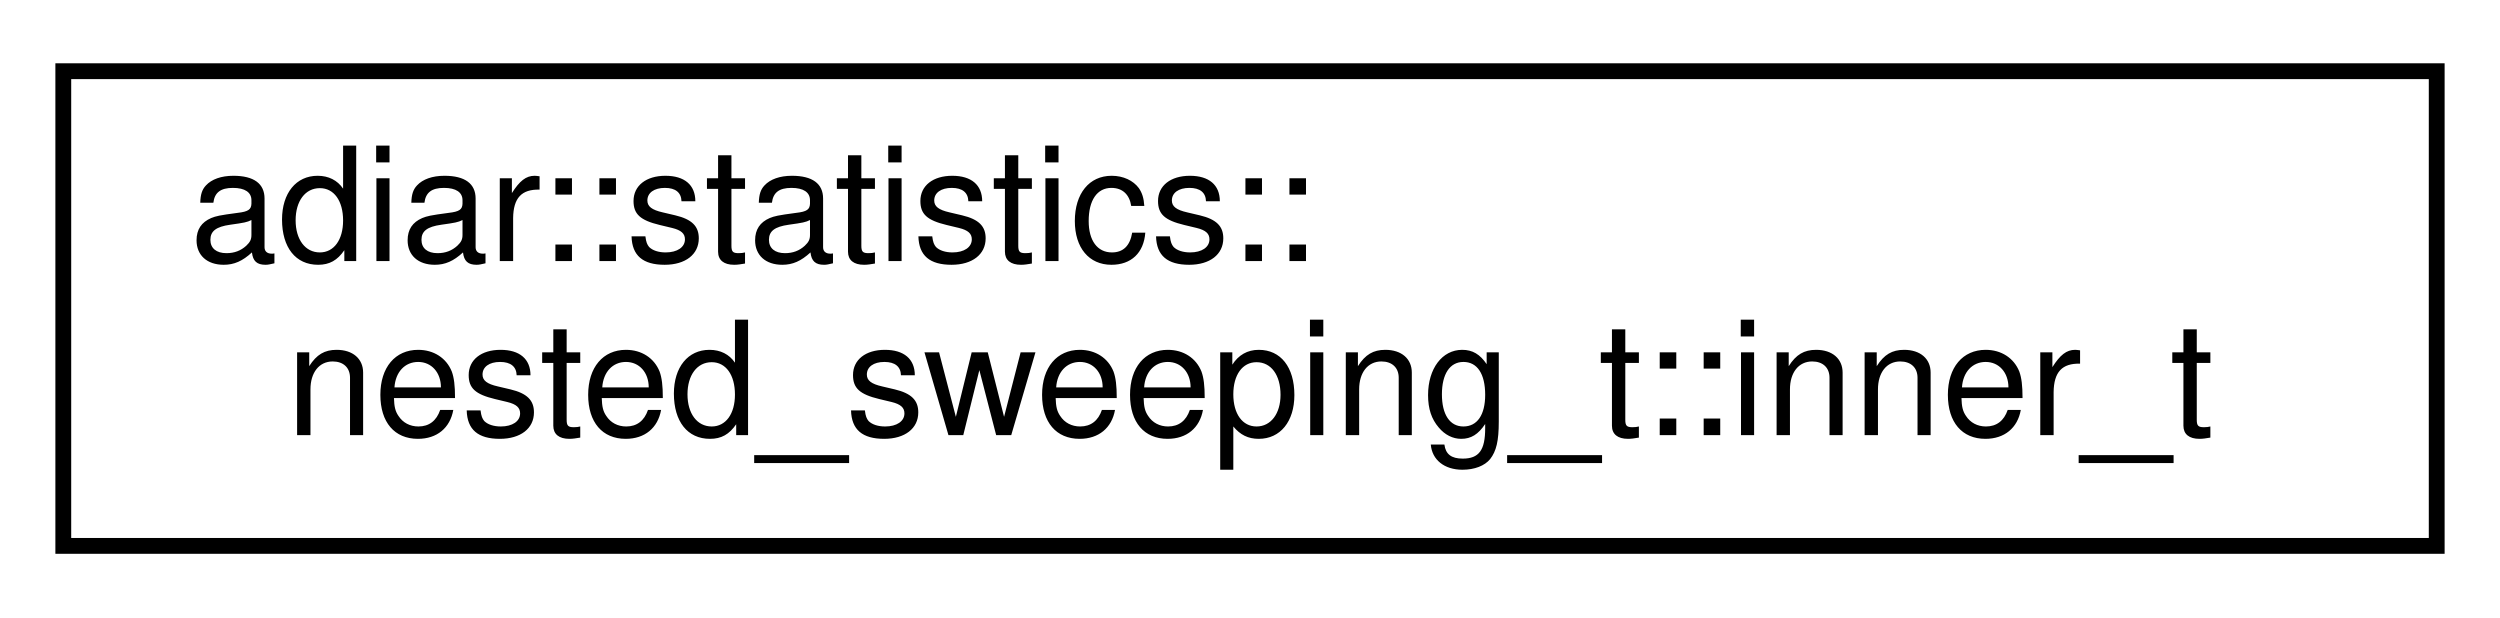
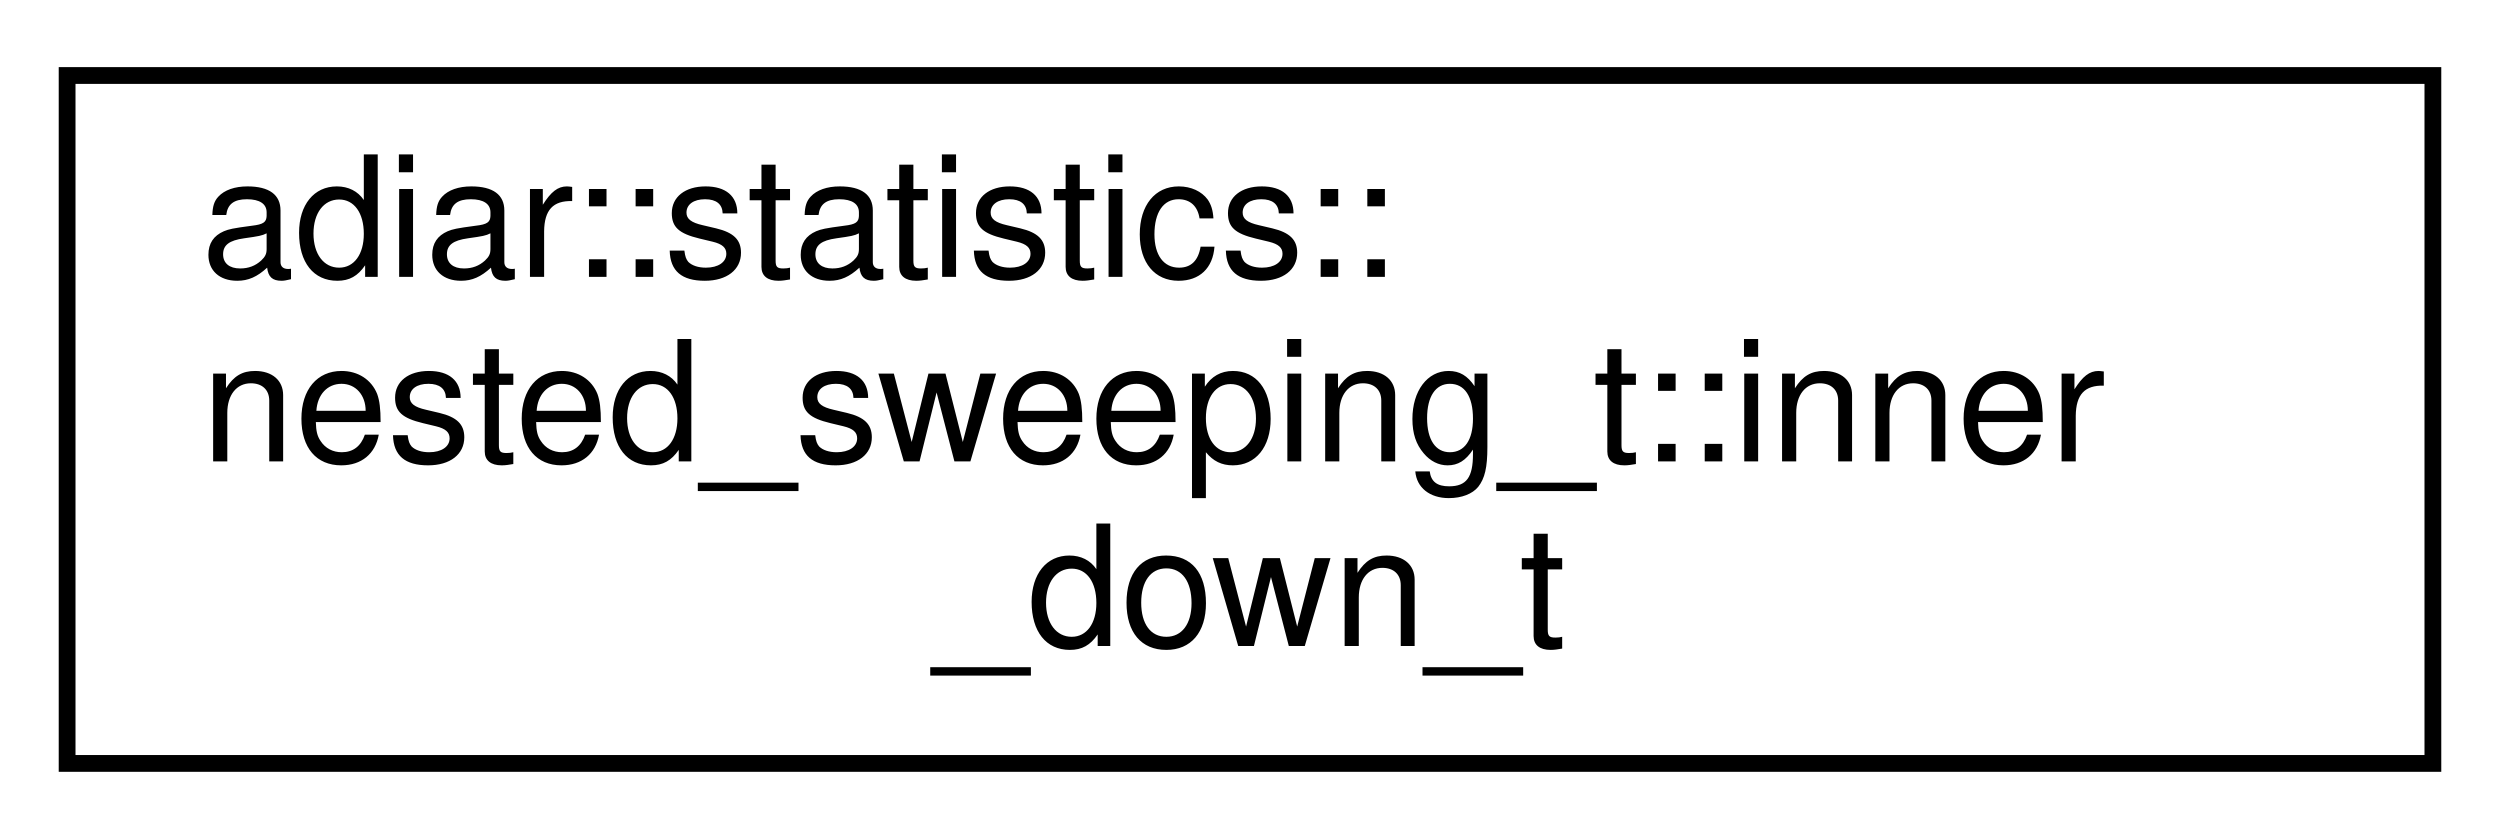
- <svg xmlns="http://www.w3.org/2000/svg" xmlns:xlink="http://www.w3.org/1999/xlink" width="158pt" height="39pt" viewBox="0.00 0.00 158.00 39.00">
-   <g id="graph0" class="graph" transform="scale(1 1) rotate(0) translate(4 35)">
+ <svg xmlns="http://www.w3.org/2000/svg" xmlns:xlink="http://www.w3.org/1999/xlink" width="149pt" height="50pt" viewBox="0.00 0.00 149.00 50.00">
+   <g id="graph0" class="graph" transform="scale(1 1) rotate(0) translate(4 46)">
    <g id="node1" class="node">
      <g id="a_node1">
-         <a xlink:href="structadiar_1_1statistics_1_1nested__sweeping__t_1_1inner__t.html" target="_top" xlink:title="Inner Sweep(s)">
-           <polygon fill="none" stroke="black" points="0,-0.5 0,-30.5 150,-30.5 150,-0.5 0,-0.5" />
-           <text text-anchor="start" x="8" y="-18.5" font-family="Helvetica,sans-Serif" font-size="10.00">adiar::statistics::</text>
-           <text text-anchor="middle" x="75" y="-7.5" font-family="Helvetica,sans-Serif" font-size="10.00">nested_sweeping_t::inner_t</text>
+         <a xlink:href="structadiar_1_1statistics_1_1nested__sweeping__t_1_1inner__down__t.html" target="_top" xlink:title="Root Requests generated for Inner Down Sweep.">
+           <polygon fill="none" stroke="black" points="0,-0.5 0,-41.5 141,-41.5 141,-0.5 0,-0.5" />
+           <text text-anchor="start" x="8" y="-29.5" font-family="Helvetica,sans-Serif" font-size="10.00">adiar::statistics::</text>
+           <text text-anchor="start" x="8" y="-18.5" font-family="Helvetica,sans-Serif" font-size="10.00">nested_sweeping_t::inner</text>
+           <text text-anchor="middle" x="70.5" y="-7.5" font-family="Helvetica,sans-Serif" font-size="10.00">_down_t</text>
        </a>
      </g>
    </g>
  </g>
</svg>
